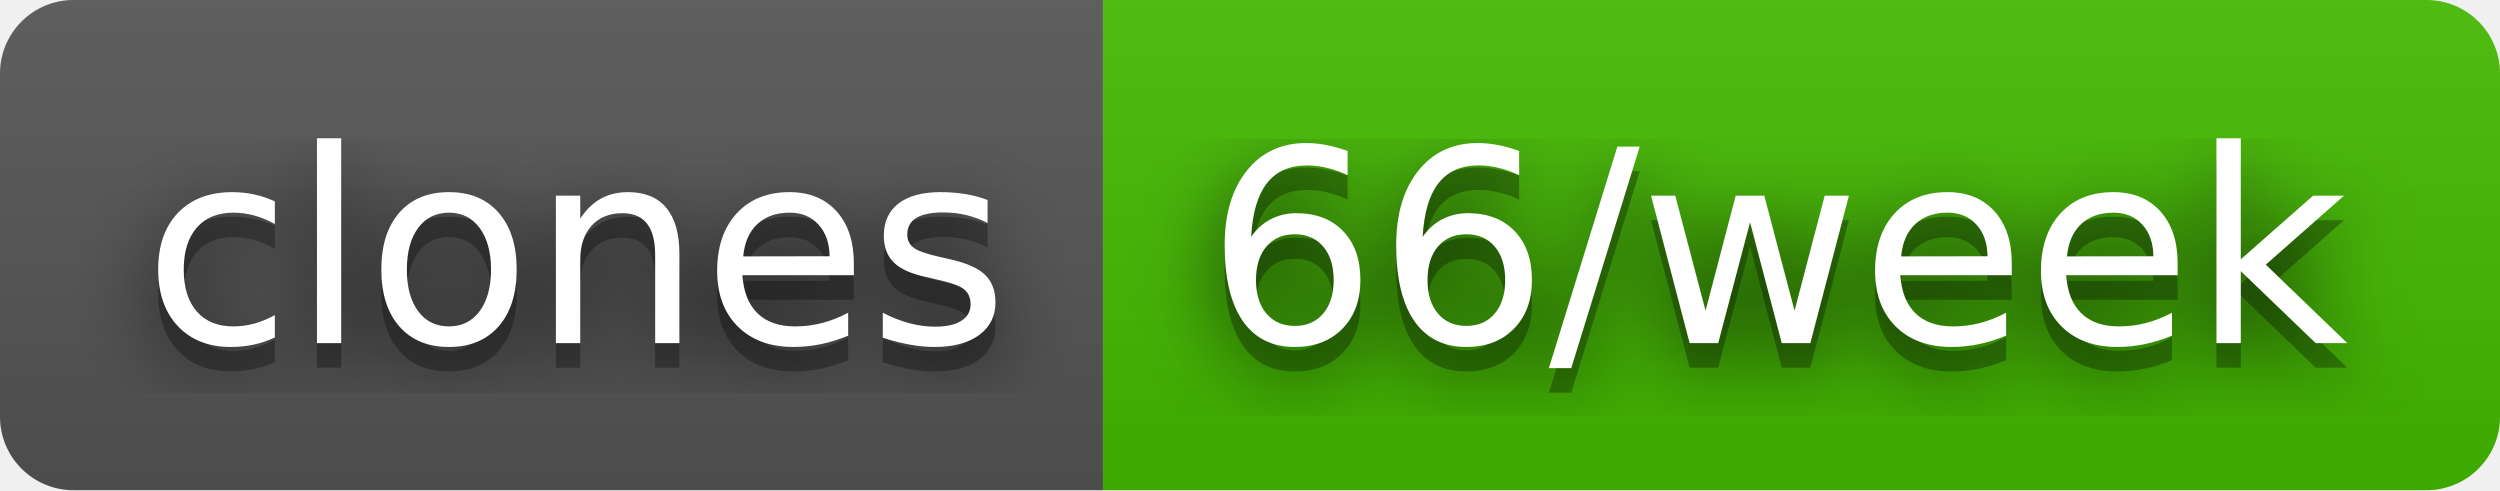
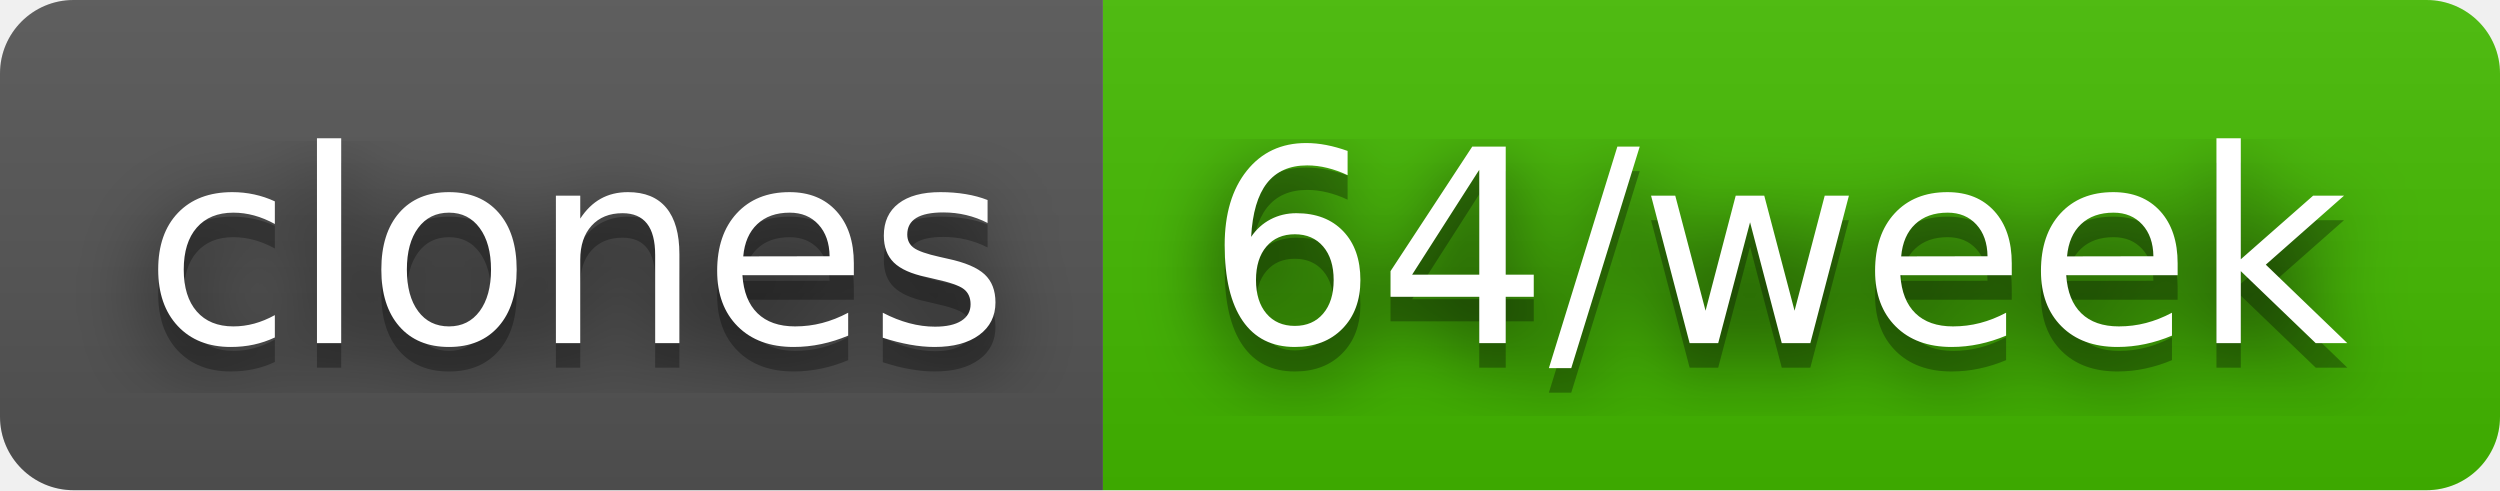
- <svg xmlns="http://www.w3.org/2000/svg" width="102" height="20" role="img" aria-label="clones: 66/week">
+ <svg xmlns="http://www.w3.org/2000/svg" width="102" height="20" role="img" aria-label="clones: 64/week">
  <filter id="blur">
    <feGaussianBlur stdDeviation="16" />
  </filter>
  <linearGradient id="s" x2="0" y2="100%">
    <stop offset="0" stop-color="#bbb" stop-opacity=".1" />
    <stop offset="1" stop-opacity=".1" />
  </linearGradient>
  <clipPath id="r">
    <rect width="102" height="20" rx="3" />
  </clipPath>
  <g clip-path="url(#r)">
    <rect width="45" height="20" fill="#555" />
    <rect x="45" width="57" height="20" fill="#4b0" />
    <rect width="102" height="20" fill="url(#s)" />
  </g>
  <g fill="#fff" text-anchor="middle" font-family="Verdana,Geneva,DejaVu Sans,sans-serif" text-rendering="geometricPrecision" font-size="110">
    <g transform="scale(.1)">
      <g aria-hidden="true" fill="#010101">
        <text x="235" y="150" fill-opacity=".8" filter="url(#blur)" textLength="350">clones</text>
        <text x="235" y="150" fill-opacity=".3" textLength="350">clones</text>
      </g>
      <text x="235" y="140" textLength="350">clones</text>
    </g>
    <g transform="scale(.1)">
      <g aria-hidden="true" fill="#010101">
-         <text x="725" y="150" fill-opacity=".8" filter="url(#blur)" textLength="470">66/week</text>
-         <text x="725" y="150" fill-opacity=".3" textLength="470">66/week</text>
+         <text x="725" y="150" fill-opacity=".8" filter="url(#blur)" textLength="470">64/week</text>
+         <text x="725" y="150" fill-opacity=".3" textLength="470">64/week</text>
      </g>
-       <text x="725" y="140" textLength="470">66/week</text>
+       <text x="725" y="140" textLength="470">64/week</text>
    </g>
  </g>
</svg>
